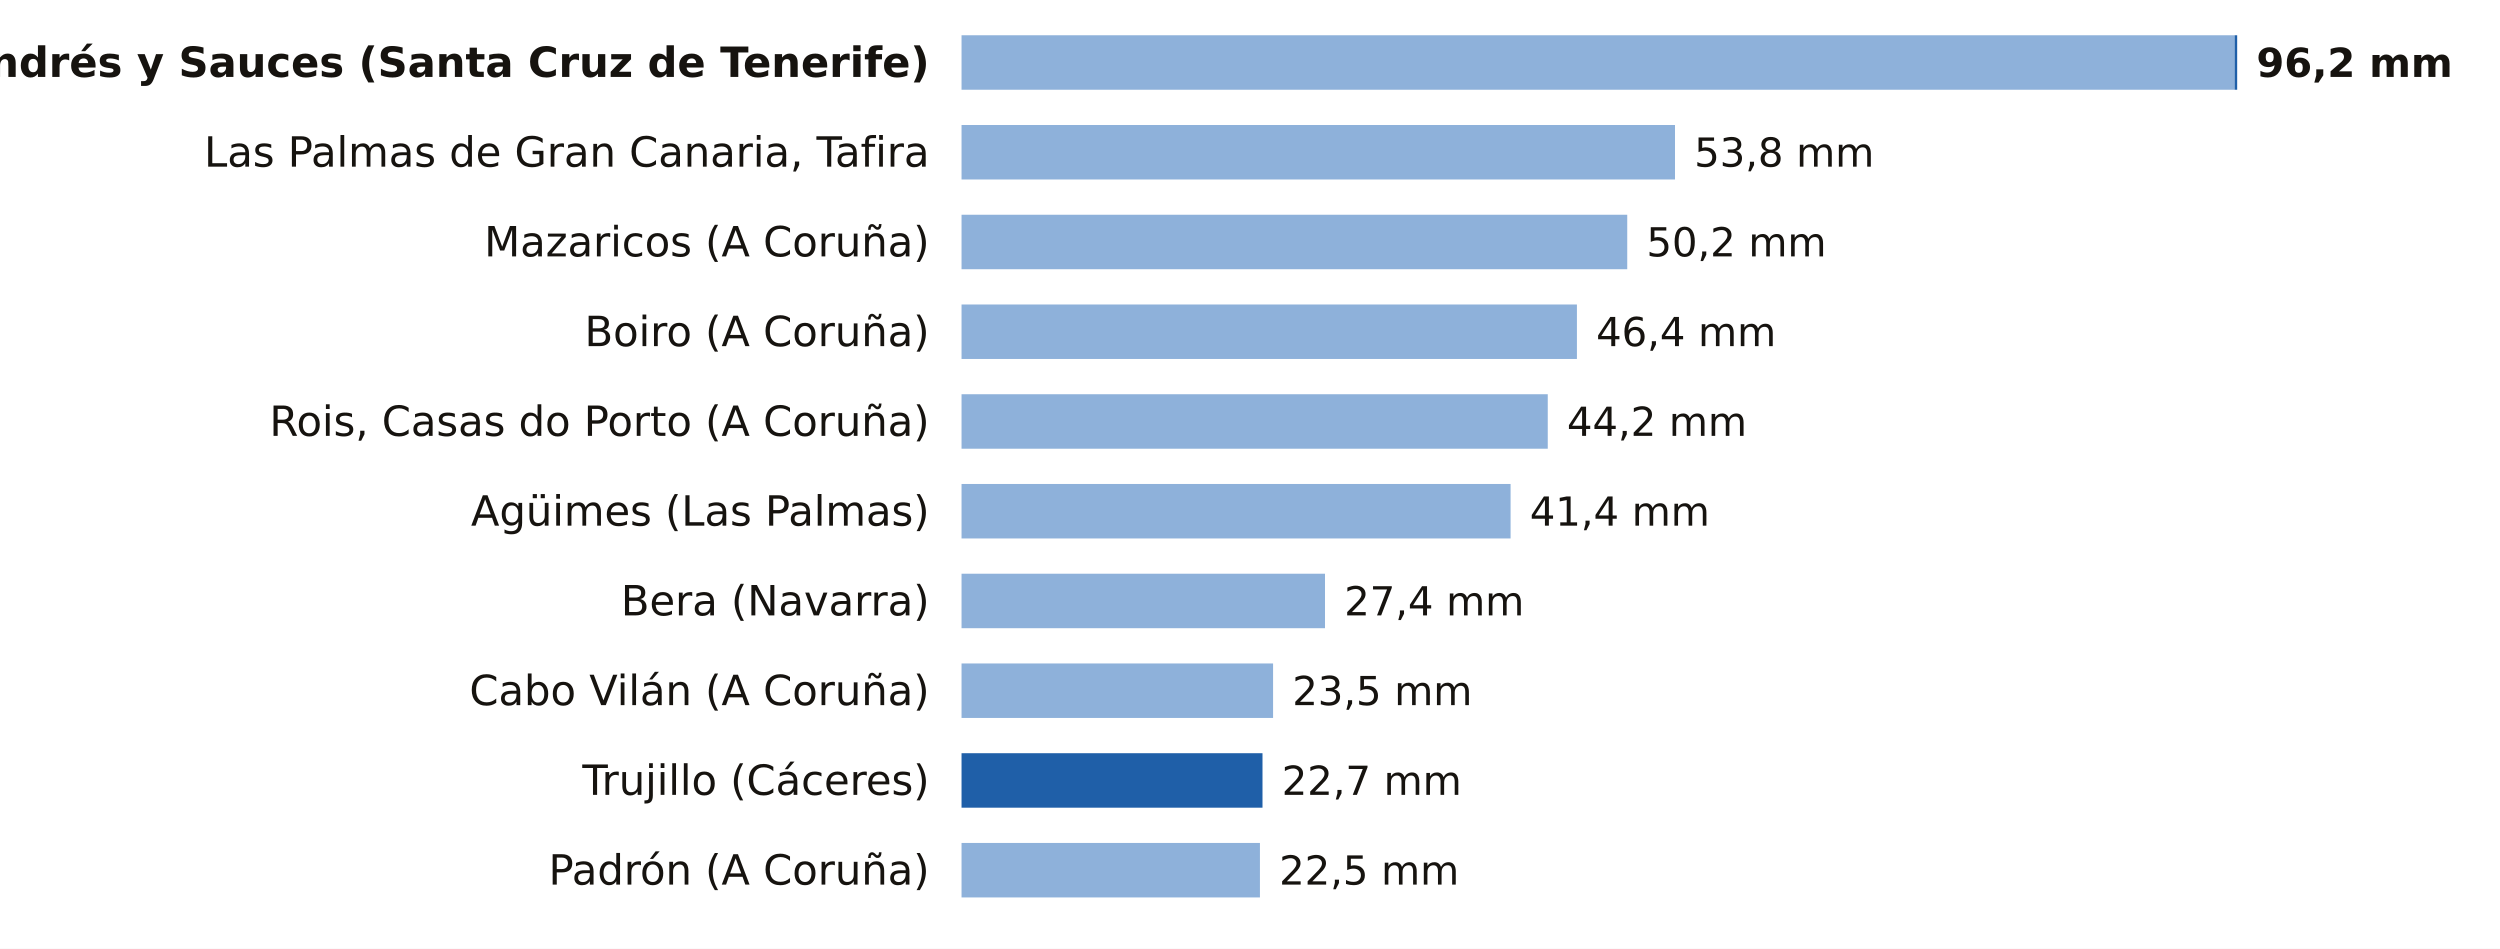
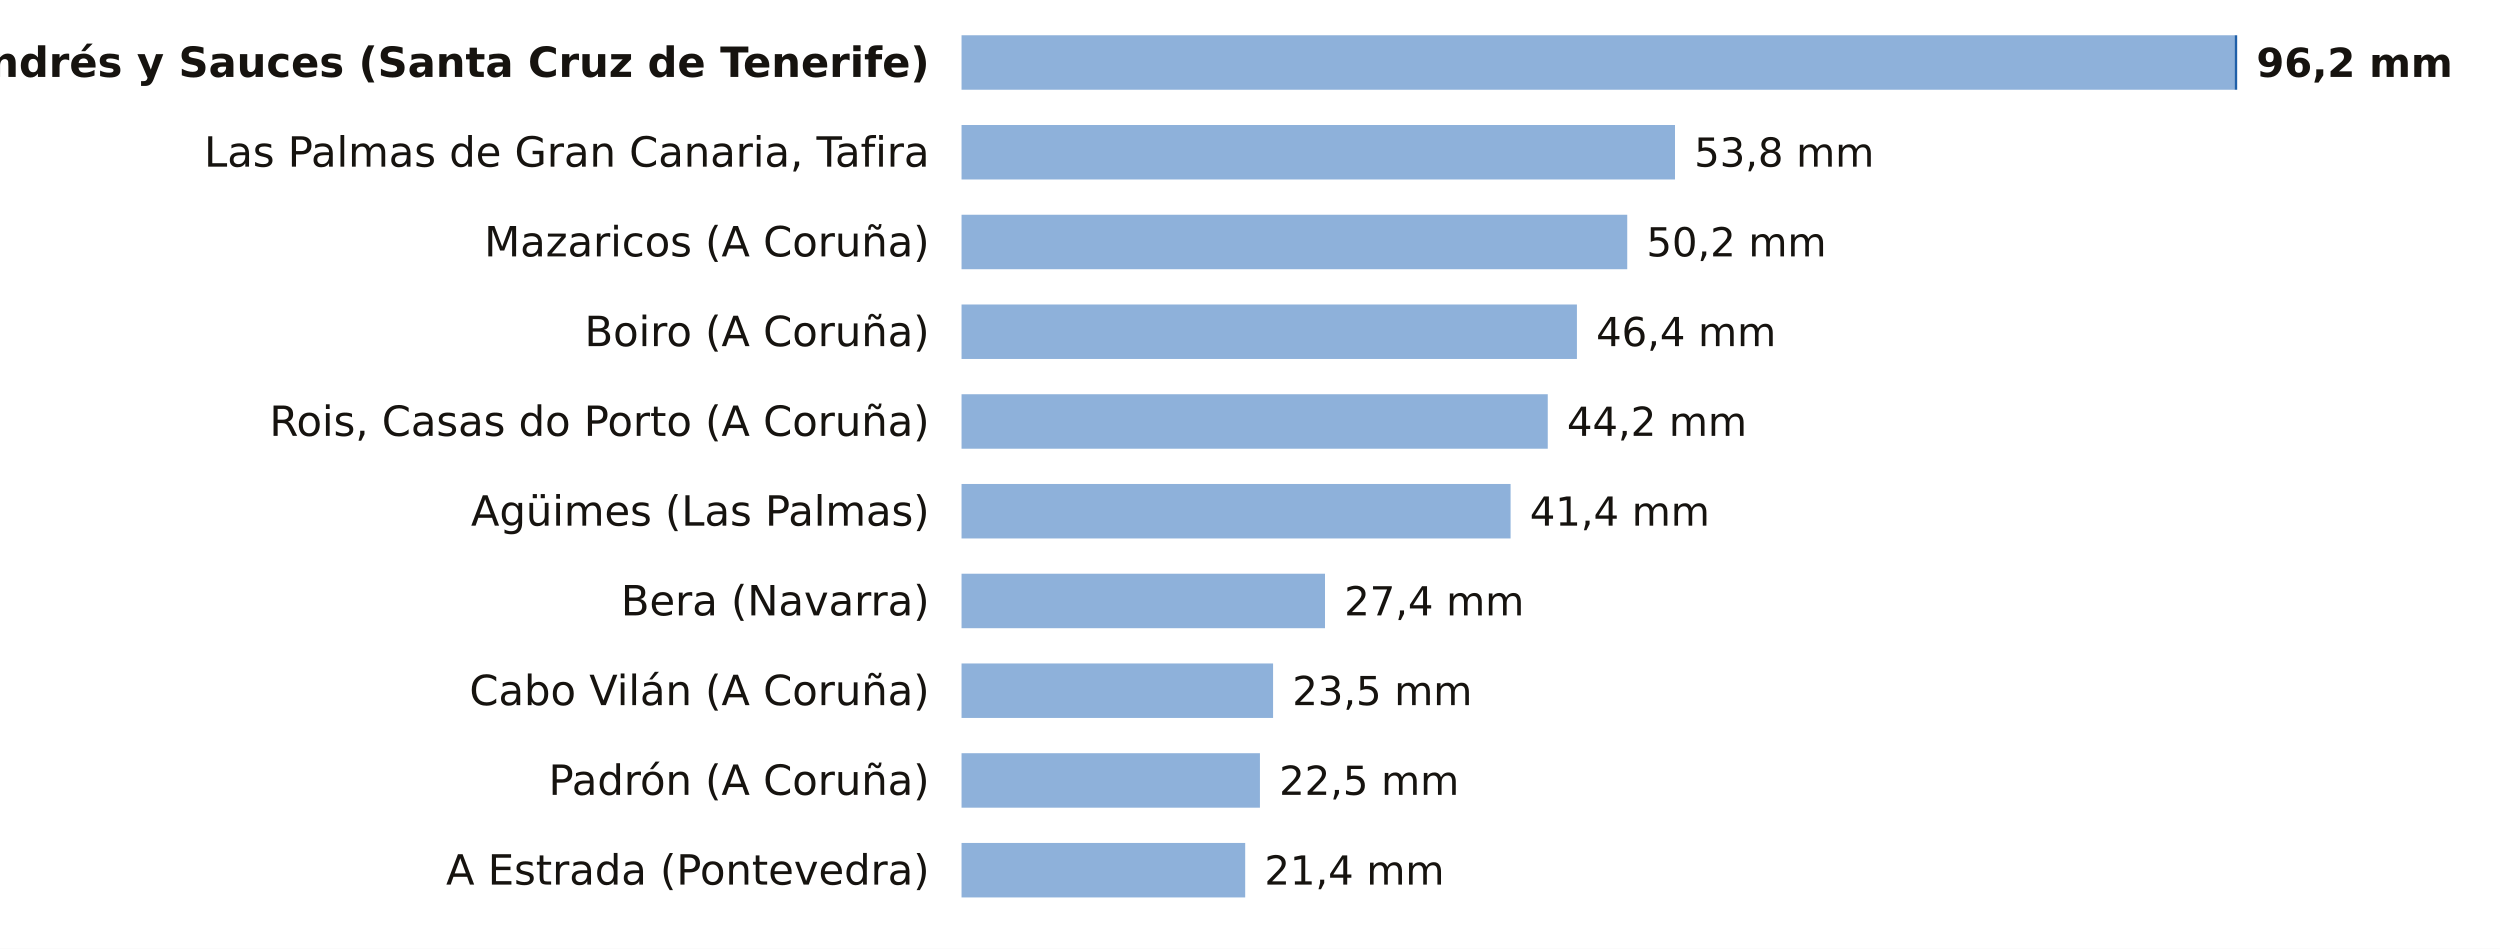
<svg xmlns="http://www.w3.org/2000/svg" viewBox="0 0 780 296" width="780" height="296" role="img" aria-label="La lluvia de los últimos 7 días, estación a estación">
  <rect width="780" height="296" fill="#FFFFFF" />
  <text x="290.0" y="24.0" font-size="13" fill="#16130F" text-anchor="end" font-weight="600" font-family="Public Sans, DejaVu Sans, Arial, sans-serif">San Andrés y Sauces (Santa Cruz de Tenerife)</text>
  <rect x="300" y="11" width="397.2" height="17" fill="#8EB1DA" />
  <rect x="697.2" y="11" width="0.8" height="17" fill="#1F5FA8" />
  <text x="704.0" y="24.0" font-size="12.5" fill="#16130F" text-anchor="start" font-weight="700" font-family="Public Sans, DejaVu Sans, Arial, sans-serif">96,2 mm</text>
  <text x="290.0" y="52.0" font-size="13" fill="#16130F" text-anchor="end" font-weight="400" font-family="Public Sans, DejaVu Sans, Arial, sans-serif">Las Palmas de Gran Canaria, Tafira</text>
  <rect x="300" y="39" width="222.6" height="17" fill="#8EB1DA" />
  <text x="528.6" y="52.0" font-size="12.5" fill="#16130F" text-anchor="start" font-weight="500" font-family="Public Sans, DejaVu Sans, Arial, sans-serif">53,8 mm</text>
  <text x="290.0" y="80.0" font-size="13" fill="#16130F" text-anchor="end" font-weight="400" font-family="Public Sans, DejaVu Sans, Arial, sans-serif">Mazaricos (A Coruña)</text>
  <rect x="300" y="67" width="207.7" height="17" fill="#8EB1DA" />
  <text x="513.7" y="80.0" font-size="12.5" fill="#16130F" text-anchor="start" font-weight="500" font-family="Public Sans, DejaVu Sans, Arial, sans-serif">50,2 mm</text>
  <text x="290.0" y="108.0" font-size="13" fill="#16130F" text-anchor="end" font-weight="400" font-family="Public Sans, DejaVu Sans, Arial, sans-serif">Boiro (A Coruña)</text>
  <rect x="300" y="95" width="192.0" height="17" fill="#8EB1DA" />
  <text x="498.0" y="108.0" font-size="12.5" fill="#16130F" text-anchor="start" font-weight="500" font-family="Public Sans, DejaVu Sans, Arial, sans-serif">46,4 mm</text>
  <text x="290.0" y="136.0" font-size="13" fill="#16130F" text-anchor="end" font-weight="400" font-family="Public Sans, DejaVu Sans, Arial, sans-serif">Rois, Casas do Porto (A Coruña)</text>
  <rect x="300" y="123" width="182.9" height="17" fill="#8EB1DA" />
  <text x="488.9" y="136.0" font-size="12.5" fill="#16130F" text-anchor="start" font-weight="500" font-family="Public Sans, DejaVu Sans, Arial, sans-serif">44,2 mm</text>
  <text x="290.0" y="164.0" font-size="13" fill="#16130F" text-anchor="end" font-weight="400" font-family="Public Sans, DejaVu Sans, Arial, sans-serif">Agüimes (Las Palmas)</text>
  <rect x="300" y="151" width="171.3" height="17" fill="#8EB1DA" />
  <text x="477.3" y="164.0" font-size="12.5" fill="#16130F" text-anchor="start" font-weight="500" font-family="Public Sans, DejaVu Sans, Arial, sans-serif">41,4 mm</text>
  <text x="290.0" y="192.0" font-size="13" fill="#16130F" text-anchor="end" font-weight="400" font-family="Public Sans, DejaVu Sans, Arial, sans-serif">Bera (Navarra)</text>
  <rect x="300" y="179" width="113.4" height="17" fill="#8EB1DA" />
  <text x="419.4" y="192.0" font-size="12.5" fill="#16130F" text-anchor="start" font-weight="500" font-family="Public Sans, DejaVu Sans, Arial, sans-serif">27,4 mm</text>
  <text x="290.0" y="220.0" font-size="13" fill="#16130F" text-anchor="end" font-weight="400" font-family="Public Sans, DejaVu Sans, Arial, sans-serif">Cabo Vilán (A Coruña)</text>
  <rect x="300" y="207" width="97.2" height="17" fill="#8EB1DA" />
  <text x="403.2" y="220.0" font-size="12.5" fill="#16130F" text-anchor="start" font-weight="500" font-family="Public Sans, DejaVu Sans, Arial, sans-serif">23,5 mm</text>
-   <text x="290.0" y="248.0" font-size="13" fill="#16130F" text-anchor="end" font-weight="400" font-family="Public Sans, DejaVu Sans, Arial, sans-serif">Trujillo (Cáceres)</text>
-   <rect x="300.0" y="235" width="93.9" height="17" fill="#1F5FA8" />
-   <text x="399.9" y="248.0" font-size="12.5" fill="#16130F" text-anchor="start" font-weight="500" font-family="Public Sans, DejaVu Sans, Arial, sans-serif">22,7 mm</text>
-   <text x="290.0" y="276.0" font-size="13" fill="#16130F" text-anchor="end" font-weight="400" font-family="Public Sans, DejaVu Sans, Arial, sans-serif">Padrón (A Coruña)</text>
-   <rect x="300" y="263" width="93.1" height="17" fill="#8EB1DA" />
-   <text x="399.1" y="276.0" font-size="12.5" fill="#16130F" text-anchor="start" font-weight="500" font-family="Public Sans, DejaVu Sans, Arial, sans-serif">22,5 mm</text>
+   <text x="290.0" y="248.0" font-size="13" fill="#16130F" text-anchor="end" font-weight="400" font-family="Public Sans, DejaVu Sans, Arial, sans-serif">Padrón (A Coruña)</text>
+   <rect x="300" y="235" width="93.1" height="17" fill="#8EB1DA" />
+   <text x="399.1" y="248.0" font-size="12.5" fill="#16130F" text-anchor="start" font-weight="500" font-family="Public Sans, DejaVu Sans, Arial, sans-serif">22,5 mm</text>
+   <text x="290.0" y="276.0" font-size="13" fill="#16130F" text-anchor="end" font-weight="400" font-family="Public Sans, DejaVu Sans, Arial, sans-serif">A Estrada (Pontevedra)</text>
+   <rect x="300" y="263" width="88.5" height="17" fill="#8EB1DA" />
+   <text x="394.5" y="276.0" font-size="12.5" fill="#16130F" text-anchor="start" font-weight="500" font-family="Public Sans, DejaVu Sans, Arial, sans-serif">21,4 mm</text>
</svg>
